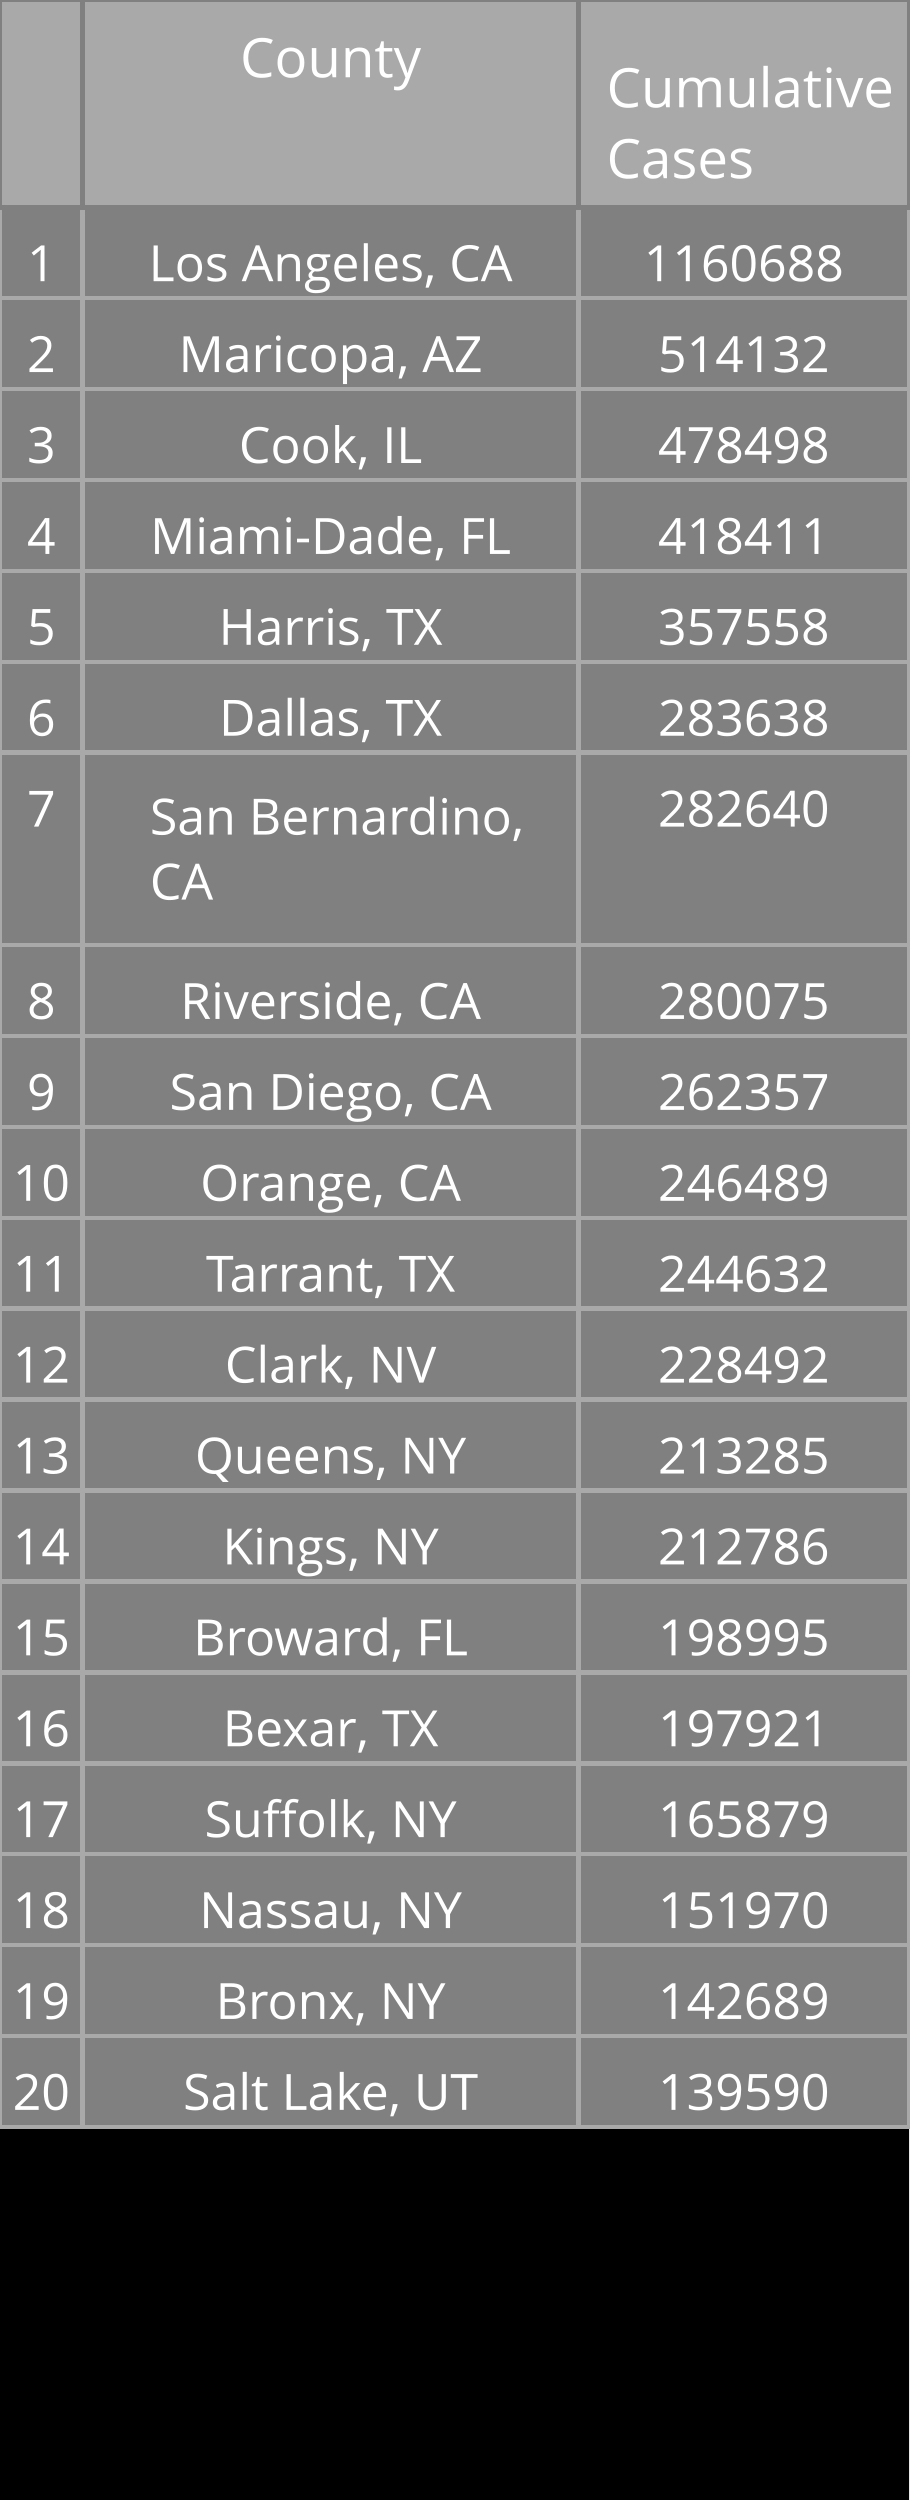
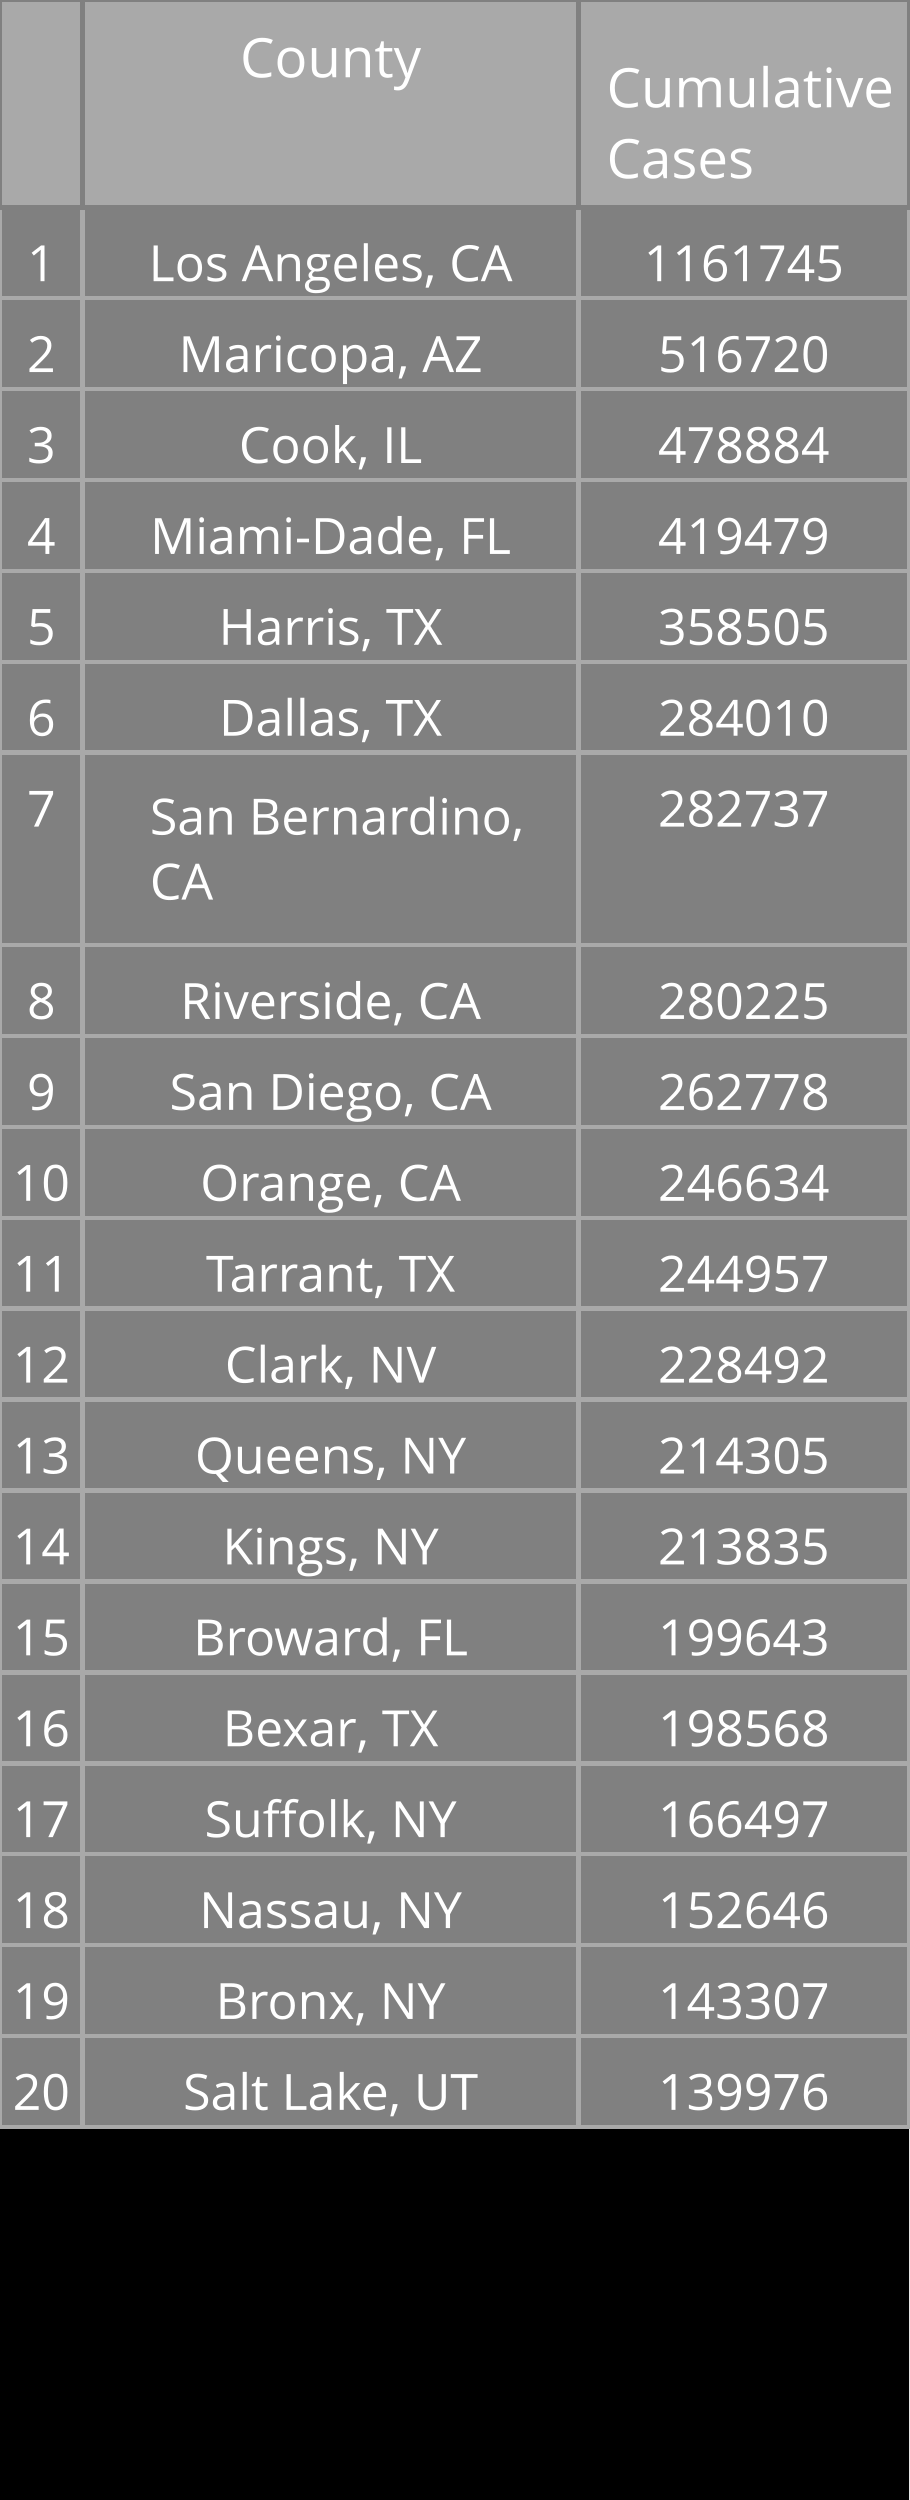
<svg xmlns="http://www.w3.org/2000/svg" class="main-svg" width="200" height="550" style="" viewBox="0 0 200 550">
  <rect x="0" y="0" width="200" height="550" style="fill: rgb(0, 0, 0); fill-opacity: 1;" />
-   <defs id="defs-5ac294">
+   <defs id="defs-ed95e1">
    <g class="clips" />
    <g class="gradients" />
  </defs>
  <g class="bglayer" />
  <g class="layer-below">
    <g class="imagelayer" />
    <g class="shapelayer" />
  </g>
  <g class="cartesianlayer" />
  <g class="polarlayer" />
  <g class="ternarylayer" />
  <g class="geolayer" />
  <g class="funnelarealayer" />
  <g class="pielayer" />
  <g class="treemaplayer" />
  <g class="sunburstlayer" />
  <g class="glimages" />
  <g class="table" overflow="visible" width="200" height="550" transform="translate(0,0)" style="box-sizing: content-box; position: absolute; left: 0px; overflow: visible; shape-rendering: crispedges; pointer-events: all;">
-     <g class="table-control-view" transform="translate(0 0)" clip-path="url('#clip5ac294_scrollAreaBottomClip_6cf970true')" style="box-sizing: content-box;">
+     <g class="table-control-view" transform="translate(0 0)" clip-path="url('#cliped95e1_scrollAreaBottomClip_85c130true')" style="box-sizing: content-box;">
      <rect class="scroll-background" fill="none" width="200" height="550" />
-       <g class="y-column" transform="translate(0 0)" clip-path="url('#clip5ac294_columnBoundaryClippath_6cf970true_0')">
+       <g class="y-column" transform="translate(0 0)" clip-path="url('#cliped95e1_columnBoundaryClippath_85c130true_0')">
        <g class="column-block" id="cells1" style="cursor: default;" transform="translate(0 0)">
          <g class="column-cells">
            <g class="column-cell" transform="translate(0 45.60938)">
              <rect class="cell-rect" width="18.182" stroke-width="1" style="stroke: rgb(169, 169, 169); stroke-opacity: 1; fill: rgb(128, 128, 128); fill-opacity: 1;" height="20" />
              <g class="cell-text-holder" transform="translate(9.090909 8)" text-anchor="middle" style="shape-rendering: geometricprecision;">
                <text class="cell-text" dy="0.75em" style="cursor: auto; font-family: 'Open Sans', verdana, arial, sans-serif; font-size: 11px; fill: rgb(255, 255, 255); fill-opacity: 1;">1</text>
              </g>
            </g>
            <g class="column-cell" transform="translate(0 65.60938)">
              <rect class="cell-rect" width="18.182" stroke-width="1" style="stroke: rgb(169, 169, 169); stroke-opacity: 1; fill: rgb(128, 128, 128); fill-opacity: 1;" height="20" />
              <g class="cell-text-holder" transform="translate(9.090909 8)" text-anchor="middle" style="shape-rendering: geometricprecision;">
                <text class="cell-text" dy="0.75em" style="cursor: auto; font-family: 'Open Sans', verdana, arial, sans-serif; font-size: 11px; fill: rgb(255, 255, 255); fill-opacity: 1;">2</text>
              </g>
            </g>
            <g class="column-cell" transform="translate(0 85.60938)">
              <rect class="cell-rect" width="18.182" stroke-width="1" style="stroke: rgb(169, 169, 169); stroke-opacity: 1; fill: rgb(128, 128, 128); fill-opacity: 1;" height="20" />
              <g class="cell-text-holder" transform="translate(9.090909 8)" text-anchor="middle" style="shape-rendering: geometricprecision;">
                <text class="cell-text" dy="0.75em" style="cursor: auto; font-family: 'Open Sans', verdana, arial, sans-serif; font-size: 11px; fill: rgb(255, 255, 255); fill-opacity: 1;">3</text>
              </g>
            </g>
            <g class="column-cell" transform="translate(0 105.6094)">
              <rect class="cell-rect" width="18.182" stroke-width="1" style="stroke: rgb(169, 169, 169); stroke-opacity: 1; fill: rgb(128, 128, 128); fill-opacity: 1;" height="20" />
              <g class="cell-text-holder" transform="translate(9.090909 8)" text-anchor="middle" style="shape-rendering: geometricprecision;">
                <text class="cell-text" dy="0.75em" style="cursor: auto; font-family: 'Open Sans', verdana, arial, sans-serif; font-size: 11px; fill: rgb(255, 255, 255); fill-opacity: 1;">4</text>
              </g>
            </g>
            <g class="column-cell" transform="translate(0 125.6094)">
              <rect class="cell-rect" width="18.182" stroke-width="1" style="stroke: rgb(169, 169, 169); stroke-opacity: 1; fill: rgb(128, 128, 128); fill-opacity: 1;" height="20" />
              <g class="cell-text-holder" transform="translate(9.090909 8)" text-anchor="middle" style="shape-rendering: geometricprecision;">
                <text class="cell-text" dy="0.75em" style="cursor: auto; font-family: 'Open Sans', verdana, arial, sans-serif; font-size: 11px; fill: rgb(255, 255, 255); fill-opacity: 1;">5</text>
              </g>
            </g>
            <g class="column-cell" transform="translate(0 145.6094)">
              <rect class="cell-rect" width="18.182" stroke-width="1" style="stroke: rgb(169, 169, 169); stroke-opacity: 1; fill: rgb(128, 128, 128); fill-opacity: 1;" height="20" />
              <g class="cell-text-holder" transform="translate(9.090909 8)" text-anchor="middle" style="shape-rendering: geometricprecision;">
                <text class="cell-text" dy="0.75em" style="cursor: auto; font-family: 'Open Sans', verdana, arial, sans-serif; font-size: 11px; fill: rgb(255, 255, 255); fill-opacity: 1;">6</text>
              </g>
            </g>
            <g class="column-cell" transform="translate(0 165.6094)">
              <rect class="cell-rect" width="18.182" stroke-width="1" style="stroke: rgb(169, 169, 169); stroke-opacity: 1; fill: rgb(128, 128, 128); fill-opacity: 1;" height="42.312" />
              <g class="cell-text-holder" transform="translate(9.090909 8)" text-anchor="middle" style="shape-rendering: geometricprecision;">
                <text class="cell-text" dy="0.75em" style="cursor: auto; font-family: 'Open Sans', verdana, arial, sans-serif; font-size: 11px; fill: rgb(255, 255, 255); fill-opacity: 1;">7</text>
              </g>
            </g>
            <g class="column-cell" transform="translate(0 207.9219)">
              <rect class="cell-rect" width="18.182" stroke-width="1" style="stroke: rgb(169, 169, 169); stroke-opacity: 1; fill: rgb(128, 128, 128); fill-opacity: 1;" height="20" />
              <g class="cell-text-holder" transform="translate(9.090909 8)" text-anchor="middle" style="shape-rendering: geometricprecision;">
                <text class="cell-text" dy="0.75em" style="cursor: auto; font-family: 'Open Sans', verdana, arial, sans-serif; font-size: 11px; fill: rgb(255, 255, 255); fill-opacity: 1;">8</text>
              </g>
            </g>
            <g class="column-cell" transform="translate(0 227.9219)">
              <rect class="cell-rect" width="18.182" stroke-width="1" style="stroke: rgb(169, 169, 169); stroke-opacity: 1; fill: rgb(128, 128, 128); fill-opacity: 1;" height="20" />
              <g class="cell-text-holder" transform="translate(9.090909 8)" text-anchor="middle" style="shape-rendering: geometricprecision;">
                <text class="cell-text" dy="0.75em" style="cursor: auto; font-family: 'Open Sans', verdana, arial, sans-serif; font-size: 11px; fill: rgb(255, 255, 255); fill-opacity: 1;">9</text>
              </g>
            </g>
            <g class="column-cell" transform="translate(0 247.9219)">
              <rect class="cell-rect" width="18.182" stroke-width="1" style="stroke: rgb(169, 169, 169); stroke-opacity: 1; fill: rgb(128, 128, 128); fill-opacity: 1;" height="20" />
              <g class="cell-text-holder" transform="translate(9.090909 8)" text-anchor="middle" style="shape-rendering: geometricprecision;">
                <text class="cell-text" dy="0.75em" style="cursor: auto; font-family: 'Open Sans', verdana, arial, sans-serif; font-size: 11px; fill: rgb(255, 255, 255); fill-opacity: 1;">10</text>
              </g>
            </g>
            <g class="column-cell" transform="translate(0 267.9219)">
              <rect class="cell-rect" width="18.182" stroke-width="1" style="stroke: rgb(169, 169, 169); stroke-opacity: 1; fill: rgb(128, 128, 128); fill-opacity: 1;" height="20" />
              <g class="cell-text-holder" transform="translate(9.090909 8)" text-anchor="middle" style="shape-rendering: geometricprecision;">
                <text class="cell-text" dy="0.75em" style="cursor: auto; font-family: 'Open Sans', verdana, arial, sans-serif; font-size: 11px; fill: rgb(255, 255, 255); fill-opacity: 1;">11</text>
              </g>
            </g>
            <g class="column-cell" transform="translate(0 287.9219)">
              <rect class="cell-rect" width="18.182" stroke-width="1" style="stroke: rgb(169, 169, 169); stroke-opacity: 1; fill: rgb(128, 128, 128); fill-opacity: 1;" height="20" />
              <g class="cell-text-holder" transform="translate(9.090909 8)" text-anchor="middle" style="shape-rendering: geometricprecision;">
                <text class="cell-text" dy="0.75em" style="cursor: auto; font-family: 'Open Sans', verdana, arial, sans-serif; font-size: 11px; fill: rgb(255, 255, 255); fill-opacity: 1;">12</text>
              </g>
            </g>
            <g class="column-cell" transform="translate(0 307.9219)">
              <rect class="cell-rect" width="18.182" stroke-width="1" style="stroke: rgb(169, 169, 169); stroke-opacity: 1; fill: rgb(128, 128, 128); fill-opacity: 1;" height="20" />
              <g class="cell-text-holder" transform="translate(9.090909 8)" text-anchor="middle" style="shape-rendering: geometricprecision;">
                <text class="cell-text" dy="0.75em" style="cursor: auto; font-family: 'Open Sans', verdana, arial, sans-serif; font-size: 11px; fill: rgb(255, 255, 255); fill-opacity: 1;">13</text>
              </g>
            </g>
            <g class="column-cell" transform="translate(0 327.9219)">
              <rect class="cell-rect" width="18.182" stroke-width="1" style="stroke: rgb(169, 169, 169); stroke-opacity: 1; fill: rgb(128, 128, 128); fill-opacity: 1;" height="20" />
              <g class="cell-text-holder" transform="translate(9.090909 8)" text-anchor="middle" style="shape-rendering: geometricprecision;">
                <text class="cell-text" dy="0.75em" style="cursor: auto; font-family: 'Open Sans', verdana, arial, sans-serif; font-size: 11px; fill: rgb(255, 255, 255); fill-opacity: 1;">14</text>
              </g>
            </g>
            <g class="column-cell" transform="translate(0 347.9219)">
              <rect class="cell-rect" width="18.182" stroke-width="1" style="stroke: rgb(169, 169, 169); stroke-opacity: 1; fill: rgb(128, 128, 128); fill-opacity: 1;" height="20" />
              <g class="cell-text-holder" transform="translate(9.090909 8)" text-anchor="middle" style="shape-rendering: geometricprecision;">
                <text class="cell-text" dy="0.75em" style="cursor: auto; font-family: 'Open Sans', verdana, arial, sans-serif; font-size: 11px; fill: rgb(255, 255, 255); fill-opacity: 1;">15</text>
              </g>
            </g>
            <g class="column-cell" transform="translate(0 367.9219)">
              <rect class="cell-rect" width="18.182" stroke-width="1" style="stroke: rgb(169, 169, 169); stroke-opacity: 1; fill: rgb(128, 128, 128); fill-opacity: 1;" height="20" />
              <g class="cell-text-holder" transform="translate(9.090909 8)" text-anchor="middle" style="shape-rendering: geometricprecision;">
                <text class="cell-text" dy="0.75em" style="cursor: auto; font-family: 'Open Sans', verdana, arial, sans-serif; font-size: 11px; fill: rgb(255, 255, 255); fill-opacity: 1;">16</text>
              </g>
            </g>
            <g class="column-cell" transform="translate(0 387.9219)">
              <rect class="cell-rect" width="18.182" stroke-width="1" style="stroke: rgb(169, 169, 169); stroke-opacity: 1; fill: rgb(128, 128, 128); fill-opacity: 1;" height="20" />
              <g class="cell-text-holder" transform="translate(9.090909 8)" text-anchor="middle" style="shape-rendering: geometricprecision;">
                <text class="cell-text" dy="0.75em" style="cursor: auto; font-family: 'Open Sans', verdana, arial, sans-serif; font-size: 11px; fill: rgb(255, 255, 255); fill-opacity: 1;">17</text>
              </g>
            </g>
            <g class="column-cell" transform="translate(0 407.9219)">
              <rect class="cell-rect" width="18.182" stroke-width="1" style="stroke: rgb(169, 169, 169); stroke-opacity: 1; fill: rgb(128, 128, 128); fill-opacity: 1;" height="20" />
              <g class="cell-text-holder" transform="translate(9.090909 8)" text-anchor="middle" style="shape-rendering: geometricprecision;">
                <text class="cell-text" dy="0.75em" style="cursor: auto; font-family: 'Open Sans', verdana, arial, sans-serif; font-size: 11px; fill: rgb(255, 255, 255); fill-opacity: 1;">18</text>
              </g>
            </g>
            <g class="column-cell" transform="translate(0 427.9219)">
              <rect class="cell-rect" width="18.182" stroke-width="1" style="stroke: rgb(169, 169, 169); stroke-opacity: 1; fill: rgb(128, 128, 128); fill-opacity: 1;" height="20" />
              <g class="cell-text-holder" transform="translate(9.090909 8)" text-anchor="middle" style="shape-rendering: geometricprecision;">
                <text class="cell-text" dy="0.75em" style="cursor: auto; font-family: 'Open Sans', verdana, arial, sans-serif; font-size: 11px; fill: rgb(255, 255, 255); fill-opacity: 1;">19</text>
              </g>
            </g>
            <g class="column-cell" transform="translate(0 447.9219)">
              <rect class="cell-rect" width="18.182" stroke-width="1" style="stroke: rgb(169, 169, 169); stroke-opacity: 1; fill: rgb(128, 128, 128); fill-opacity: 1;" height="20" />
              <g class="cell-text-holder" transform="translate(9.090909 8)" text-anchor="middle" style="shape-rendering: geometricprecision;">
                <text class="cell-text" dy="0.75em" style="cursor: auto; font-family: 'Open Sans', verdana, arial, sans-serif; font-size: 11px; fill: rgb(255, 255, 255); fill-opacity: 1;">20</text>
              </g>
            </g>
          </g>
        </g>
        <g class="column-block" id="cells2" style="cursor: default;" transform="translate(0 0)">
          <g class="column-cells" />
        </g>
        <g class="column-block" id="header" style="cursor: ew-resize;">
          <g class="column-cells">
            <g class="column-cell" transform="translate(0 0)">
              <rect class="cell-rect" width="18.182" stroke-width="1" style="stroke: rgb(128, 128, 128); stroke-opacity: 1; fill: rgb(169, 169, 169); fill-opacity: 1;" height="45.609" />
              <g class="cell-text-holder" transform="translate(9.090909 8)" text-anchor="middle" style="shape-rendering: geometricprecision;">
                <text class="cell-text" dy="0.75em" style="cursor: auto; font-family: 'Open Sans', verdana, arial, sans-serif; font-size: 12px; fill: rgb(255, 255, 255); fill-opacity: 1;" />
              </g>
            </g>
          </g>
        </g>
        <g class="column-boundary" />
-         <clipPath class="column-boundary-clippath" id="clip5ac294_columnBoundaryClippath_6cf970true_0">
+         <clipPath class="column-boundary-clippath" id="cliped95e1_columnBoundaryClippath_85c130true_0">
          <rect class="column-boundary-rect" fill="none" width="20.182" height="557" x="-1" y="-1" />
        </clipPath>
      </g>
-       <g class="y-column" transform="translate(18.18182 0)" clip-path="url('#clip5ac294_columnBoundaryClippath_6cf970true_1')">
+       <g class="y-column" transform="translate(18.18182 0)" clip-path="url('#cliped95e1_columnBoundaryClippath_85c130true_1')">
        <g class="column-block" id="cells1" style="cursor: default;" transform="translate(0 0)">
          <g class="column-cells">
            <g class="column-cell" transform="translate(0 45.60938)">
              <rect class="cell-rect" width="109.091" stroke-width="1" style="stroke: rgb(169, 169, 169); stroke-opacity: 1; fill: rgb(128, 128, 128); fill-opacity: 1;" height="20" />
              <g class="cell-text-holder" transform="translate(54.54545 8)" text-anchor="middle" style="shape-rendering: geometricprecision;">
                <text class="cell-text" dy="0.75em" x="0" y="0" style="cursor: auto; font-family: 'Open Sans', verdana, arial, sans-serif; font-size: 11px; fill: rgb(255, 255, 255); fill-opacity: 1; white-space: pre;">Los Angeles, CA</text>
              </g>
            </g>
            <g class="column-cell" transform="translate(0 65.60938)">
              <rect class="cell-rect" width="109.091" stroke-width="1" style="stroke: rgb(169, 169, 169); stroke-opacity: 1; fill: rgb(128, 128, 128); fill-opacity: 1;" height="20" />
              <g class="cell-text-holder" transform="translate(54.54545 8)" text-anchor="middle" style="shape-rendering: geometricprecision;">
                <text class="cell-text" dy="0.75em" x="0" y="0" style="cursor: auto; font-family: 'Open Sans', verdana, arial, sans-serif; font-size: 11px; fill: rgb(255, 255, 255); fill-opacity: 1; white-space: pre;">Maricopa, AZ</text>
              </g>
            </g>
            <g class="column-cell" transform="translate(0 85.60938)">
              <rect class="cell-rect" width="109.091" stroke-width="1" style="stroke: rgb(169, 169, 169); stroke-opacity: 1; fill: rgb(128, 128, 128); fill-opacity: 1;" height="20" />
              <g class="cell-text-holder" transform="translate(54.54545 8)" text-anchor="middle" style="shape-rendering: geometricprecision;">
                <text class="cell-text" dy="0.75em" x="0" y="0" style="cursor: auto; font-family: 'Open Sans', verdana, arial, sans-serif; font-size: 11px; fill: rgb(255, 255, 255); fill-opacity: 1; white-space: pre;">Cook, IL</text>
              </g>
            </g>
            <g class="column-cell" transform="translate(0 105.6094)">
              <rect class="cell-rect" width="109.091" stroke-width="1" style="stroke: rgb(169, 169, 169); stroke-opacity: 1; fill: rgb(128, 128, 128); fill-opacity: 1;" height="20" />
              <g class="cell-text-holder" transform="translate(54.54545 8)" text-anchor="middle" style="shape-rendering: geometricprecision;">
                <text class="cell-text" dy="0.75em" x="0" y="0" style="cursor: auto; font-family: 'Open Sans', verdana, arial, sans-serif; font-size: 11px; fill: rgb(255, 255, 255); fill-opacity: 1; white-space: pre;">Miami-Dade, FL</text>
              </g>
            </g>
            <g class="column-cell" transform="translate(0 125.6094)">
              <rect class="cell-rect" width="109.091" stroke-width="1" style="stroke: rgb(169, 169, 169); stroke-opacity: 1; fill: rgb(128, 128, 128); fill-opacity: 1;" height="20" />
              <g class="cell-text-holder" transform="translate(54.54545 8)" text-anchor="middle" style="shape-rendering: geometricprecision;">
                <text class="cell-text" dy="0.75em" x="0" y="0" style="cursor: auto; font-family: 'Open Sans', verdana, arial, sans-serif; font-size: 11px; fill: rgb(255, 255, 255); fill-opacity: 1; white-space: pre;">Harris, TX</text>
              </g>
            </g>
            <g class="column-cell" transform="translate(0 145.6094)">
              <rect class="cell-rect" width="109.091" stroke-width="1" style="stroke: rgb(169, 169, 169); stroke-opacity: 1; fill: rgb(128, 128, 128); fill-opacity: 1;" height="20" />
              <g class="cell-text-holder" transform="translate(54.54545 8)" text-anchor="middle" style="shape-rendering: geometricprecision;">
                <text class="cell-text" dy="0.75em" x="0" y="0" style="cursor: auto; font-family: 'Open Sans', verdana, arial, sans-serif; font-size: 11px; fill: rgb(255, 255, 255); fill-opacity: 1; white-space: pre;">Dallas, TX</text>
              </g>
            </g>
            <g class="column-cell" transform="translate(0 165.6094)">
              <rect class="cell-rect" width="109.091" stroke-width="1" style="stroke: rgb(169, 169, 169); stroke-opacity: 1; fill: rgb(128, 128, 128); fill-opacity: 1;" height="42.312" />
              <g class="cell-text-holder" transform="translate(14.79545 18)" style="shape-rendering: geometricprecision;">
                <text class="cell-text" dy="0" x="0" y="0" style="cursor: auto; font-family: 'Open Sans', verdana, arial, sans-serif; font-size: 11px; fill: rgb(255, 255, 255); fill-opacity: 1; white-space: pre;">
                  <tspan class="line" dy="0em" x="0" y="0">San Bernardino,</tspan>
                  <tspan class="line" dy="1.3em" x="0" y="0">CA</tspan>
                </text>
              </g>
            </g>
            <g class="column-cell" transform="translate(0 207.9219)">
              <rect class="cell-rect" width="109.091" stroke-width="1" style="stroke: rgb(169, 169, 169); stroke-opacity: 1; fill: rgb(128, 128, 128); fill-opacity: 1;" height="20" />
              <g class="cell-text-holder" transform="translate(54.54545 8)" text-anchor="middle" style="shape-rendering: geometricprecision;">
                <text class="cell-text" dy="0.75em" x="0" y="0" style="cursor: auto; font-family: 'Open Sans', verdana, arial, sans-serif; font-size: 11px; fill: rgb(255, 255, 255); fill-opacity: 1; white-space: pre;">Riverside, CA</text>
              </g>
            </g>
            <g class="column-cell" transform="translate(0 227.9219)">
              <rect class="cell-rect" width="109.091" stroke-width="1" style="stroke: rgb(169, 169, 169); stroke-opacity: 1; fill: rgb(128, 128, 128); fill-opacity: 1;" height="20" />
              <g class="cell-text-holder" transform="translate(54.54545 8)" text-anchor="middle" style="shape-rendering: geometricprecision;">
                <text class="cell-text" dy="0.75em" x="0" y="0" style="cursor: auto; font-family: 'Open Sans', verdana, arial, sans-serif; font-size: 11px; fill: rgb(255, 255, 255); fill-opacity: 1; white-space: pre;">San Diego, CA</text>
              </g>
            </g>
            <g class="column-cell" transform="translate(0 247.9219)">
              <rect class="cell-rect" width="109.091" stroke-width="1" style="stroke: rgb(169, 169, 169); stroke-opacity: 1; fill: rgb(128, 128, 128); fill-opacity: 1;" height="20" />
              <g class="cell-text-holder" transform="translate(54.54545 8)" text-anchor="middle" style="shape-rendering: geometricprecision;">
                <text class="cell-text" dy="0.75em" x="0" y="0" style="cursor: auto; font-family: 'Open Sans', verdana, arial, sans-serif; font-size: 11px; fill: rgb(255, 255, 255); fill-opacity: 1; white-space: pre;">Orange, CA</text>
              </g>
            </g>
            <g class="column-cell" transform="translate(0 267.9219)">
              <rect class="cell-rect" width="109.091" stroke-width="1" style="stroke: rgb(169, 169, 169); stroke-opacity: 1; fill: rgb(128, 128, 128); fill-opacity: 1;" height="20" />
              <g class="cell-text-holder" transform="translate(54.54545 8)" text-anchor="middle" style="shape-rendering: geometricprecision;">
                <text class="cell-text" dy="0.75em" x="0" y="0" style="cursor: auto; font-family: 'Open Sans', verdana, arial, sans-serif; font-size: 11px; fill: rgb(255, 255, 255); fill-opacity: 1; white-space: pre;">Tarrant, TX</text>
              </g>
            </g>
            <g class="column-cell" transform="translate(0 287.9219)">
              <rect class="cell-rect" width="109.091" stroke-width="1" style="stroke: rgb(169, 169, 169); stroke-opacity: 1; fill: rgb(128, 128, 128); fill-opacity: 1;" height="20" />
              <g class="cell-text-holder" transform="translate(54.54545 8)" text-anchor="middle" style="shape-rendering: geometricprecision;">
                <text class="cell-text" dy="0.75em" x="0" y="0" style="cursor: auto; font-family: 'Open Sans', verdana, arial, sans-serif; font-size: 11px; fill: rgb(255, 255, 255); fill-opacity: 1; white-space: pre;">Clark, NV</text>
              </g>
            </g>
            <g class="column-cell" transform="translate(0 307.9219)">
              <rect class="cell-rect" width="109.091" stroke-width="1" style="stroke: rgb(169, 169, 169); stroke-opacity: 1; fill: rgb(128, 128, 128); fill-opacity: 1;" height="20" />
              <g class="cell-text-holder" transform="translate(54.54545 8)" text-anchor="middle" style="shape-rendering: geometricprecision;">
                <text class="cell-text" dy="0.75em" x="0" y="0" style="cursor: auto; font-family: 'Open Sans', verdana, arial, sans-serif; font-size: 11px; fill: rgb(255, 255, 255); fill-opacity: 1; white-space: pre;">Queens, NY</text>
              </g>
            </g>
            <g class="column-cell" transform="translate(0 327.9219)">
              <rect class="cell-rect" width="109.091" stroke-width="1" style="stroke: rgb(169, 169, 169); stroke-opacity: 1; fill: rgb(128, 128, 128); fill-opacity: 1;" height="20" />
              <g class="cell-text-holder" transform="translate(54.54545 8)" text-anchor="middle" style="shape-rendering: geometricprecision;">
                <text class="cell-text" dy="0.75em" x="0" y="0" style="cursor: auto; font-family: 'Open Sans', verdana, arial, sans-serif; font-size: 11px; fill: rgb(255, 255, 255); fill-opacity: 1; white-space: pre;">Kings, NY</text>
              </g>
            </g>
            <g class="column-cell" transform="translate(0 347.9219)">
              <rect class="cell-rect" width="109.091" stroke-width="1" style="stroke: rgb(169, 169, 169); stroke-opacity: 1; fill: rgb(128, 128, 128); fill-opacity: 1;" height="20" />
              <g class="cell-text-holder" transform="translate(54.54545 8)" text-anchor="middle" style="shape-rendering: geometricprecision;">
                <text class="cell-text" dy="0.75em" x="0" y="0" style="cursor: auto; font-family: 'Open Sans', verdana, arial, sans-serif; font-size: 11px; fill: rgb(255, 255, 255); fill-opacity: 1; white-space: pre;">Broward, FL</text>
              </g>
            </g>
            <g class="column-cell" transform="translate(0 367.9219)">
              <rect class="cell-rect" width="109.091" stroke-width="1" style="stroke: rgb(169, 169, 169); stroke-opacity: 1; fill: rgb(128, 128, 128); fill-opacity: 1;" height="20" />
              <g class="cell-text-holder" transform="translate(54.54545 8)" text-anchor="middle" style="shape-rendering: geometricprecision;">
                <text class="cell-text" dy="0.75em" x="0" y="0" style="cursor: auto; font-family: 'Open Sans', verdana, arial, sans-serif; font-size: 11px; fill: rgb(255, 255, 255); fill-opacity: 1; white-space: pre;">Bexar, TX</text>
              </g>
            </g>
            <g class="column-cell" transform="translate(0 387.9219)">
              <rect class="cell-rect" width="109.091" stroke-width="1" style="stroke: rgb(169, 169, 169); stroke-opacity: 1; fill: rgb(128, 128, 128); fill-opacity: 1;" height="20" />
              <g class="cell-text-holder" transform="translate(54.54545 8)" text-anchor="middle" style="shape-rendering: geometricprecision;">
                <text class="cell-text" dy="0.75em" x="0" y="0" style="cursor: auto; font-family: 'Open Sans', verdana, arial, sans-serif; font-size: 11px; fill: rgb(255, 255, 255); fill-opacity: 1; white-space: pre;">Suffolk, NY</text>
              </g>
            </g>
            <g class="column-cell" transform="translate(0 407.9219)">
              <rect class="cell-rect" width="109.091" stroke-width="1" style="stroke: rgb(169, 169, 169); stroke-opacity: 1; fill: rgb(128, 128, 128); fill-opacity: 1;" height="20" />
              <g class="cell-text-holder" transform="translate(54.54545 8)" text-anchor="middle" style="shape-rendering: geometricprecision;">
                <text class="cell-text" dy="0.75em" x="0" y="0" style="cursor: auto; font-family: 'Open Sans', verdana, arial, sans-serif; font-size: 11px; fill: rgb(255, 255, 255); fill-opacity: 1; white-space: pre;">Nassau, NY</text>
              </g>
            </g>
            <g class="column-cell" transform="translate(0 427.9219)">
              <rect class="cell-rect" width="109.091" stroke-width="1" style="stroke: rgb(169, 169, 169); stroke-opacity: 1; fill: rgb(128, 128, 128); fill-opacity: 1;" height="20" />
              <g class="cell-text-holder" transform="translate(54.54545 8)" text-anchor="middle" style="shape-rendering: geometricprecision;">
                <text class="cell-text" dy="0.75em" x="0" y="0" style="cursor: auto; font-family: 'Open Sans', verdana, arial, sans-serif; font-size: 11px; fill: rgb(255, 255, 255); fill-opacity: 1; white-space: pre;">Bronx, NY</text>
              </g>
            </g>
            <g class="column-cell" transform="translate(0 447.9219)">
              <rect class="cell-rect" width="109.091" stroke-width="1" style="stroke: rgb(169, 169, 169); stroke-opacity: 1; fill: rgb(128, 128, 128); fill-opacity: 1;" height="20" />
              <g class="cell-text-holder" transform="translate(54.54545 8)" text-anchor="middle" style="shape-rendering: geometricprecision;">
                <text class="cell-text" dy="0.75em" x="0" y="0" style="cursor: auto; font-family: 'Open Sans', verdana, arial, sans-serif; font-size: 11px; fill: rgb(255, 255, 255); fill-opacity: 1; white-space: pre;">Salt Lake, UT</text>
              </g>
            </g>
          </g>
        </g>
        <g class="column-block" id="cells2" style="cursor: default;" transform="translate(0 0)">
          <g class="column-cells" />
        </g>
        <g class="column-block" id="header" style="cursor: ew-resize;">
          <g class="column-cells">
            <g class="column-cell" transform="translate(0 0)">
              <rect class="cell-rect" width="109.091" stroke-width="1" style="stroke: rgb(128, 128, 128); stroke-opacity: 1; fill: rgb(169, 169, 169); fill-opacity: 1;" height="45.609" />
              <g class="cell-text-holder" transform="translate(54.54545 8)" text-anchor="middle" style="shape-rendering: geometricprecision;">
                <text class="cell-text" dy="0.75em" style="cursor: auto; font-family: 'Open Sans', verdana, arial, sans-serif; font-size: 12px; fill: rgb(255, 255, 255); fill-opacity: 1;">County</text>
              </g>
            </g>
          </g>
        </g>
        <g class="column-boundary" />
-         <clipPath class="column-boundary-clippath" id="clip5ac294_columnBoundaryClippath_6cf970true_1">
+         <clipPath class="column-boundary-clippath" id="cliped95e1_columnBoundaryClippath_85c130true_1">
          <rect class="column-boundary-rect" fill="none" width="111.091" height="557" x="-1" y="-1" />
        </clipPath>
      </g>
-       <g class="y-column" transform="translate(127.2727 0)" clip-path="url('#clip5ac294_columnBoundaryClippath_6cf970true_2')">
+       <g class="y-column" transform="translate(127.2727 0)" clip-path="url('#cliped95e1_columnBoundaryClippath_85c130true_2')">
        <g class="column-block" id="cells1" style="cursor: default;" transform="translate(0 0)">
          <g class="column-cells">
            <g class="column-cell" transform="translate(0 45.60938)">
              <rect class="cell-rect" width="72.727" stroke-width="1" style="stroke: rgb(169, 169, 169); stroke-opacity: 1; fill: rgb(128, 128, 128); fill-opacity: 1;" height="20" />
              <g class="cell-text-holder" transform="translate(36.36364 8)" text-anchor="middle" style="shape-rendering: geometricprecision;">
-                 <text class="cell-text" dy="0.75em" style="cursor: auto; font-family: 'Open Sans', verdana, arial, sans-serif; font-size: 11px; fill: rgb(255, 255, 255); fill-opacity: 1;">1160688</text>
+                 <text class="cell-text" dy="0.75em" style="cursor: auto; font-family: 'Open Sans', verdana, arial, sans-serif; font-size: 11px; fill: rgb(255, 255, 255); fill-opacity: 1;">1161745</text>
              </g>
            </g>
            <g class="column-cell" transform="translate(0 65.60938)">
              <rect class="cell-rect" width="72.727" stroke-width="1" style="stroke: rgb(169, 169, 169); stroke-opacity: 1; fill: rgb(128, 128, 128); fill-opacity: 1;" height="20" />
              <g class="cell-text-holder" transform="translate(36.36364 8)" text-anchor="middle" style="shape-rendering: geometricprecision;">
-                 <text class="cell-text" dy="0.75em" style="cursor: auto; font-family: 'Open Sans', verdana, arial, sans-serif; font-size: 11px; fill: rgb(255, 255, 255); fill-opacity: 1;">514132</text>
+                 <text class="cell-text" dy="0.75em" style="cursor: auto; font-family: 'Open Sans', verdana, arial, sans-serif; font-size: 11px; fill: rgb(255, 255, 255); fill-opacity: 1;">516720</text>
              </g>
            </g>
            <g class="column-cell" transform="translate(0 85.60938)">
              <rect class="cell-rect" width="72.727" stroke-width="1" style="stroke: rgb(169, 169, 169); stroke-opacity: 1; fill: rgb(128, 128, 128); fill-opacity: 1;" height="20" />
              <g class="cell-text-holder" transform="translate(36.36364 8)" text-anchor="middle" style="shape-rendering: geometricprecision;">
-                 <text class="cell-text" dy="0.75em" style="cursor: auto; font-family: 'Open Sans', verdana, arial, sans-serif; font-size: 11px; fill: rgb(255, 255, 255); fill-opacity: 1;">478498</text>
+                 <text class="cell-text" dy="0.75em" style="cursor: auto; font-family: 'Open Sans', verdana, arial, sans-serif; font-size: 11px; fill: rgb(255, 255, 255); fill-opacity: 1;">478884</text>
              </g>
            </g>
            <g class="column-cell" transform="translate(0 105.6094)">
              <rect class="cell-rect" width="72.727" stroke-width="1" style="stroke: rgb(169, 169, 169); stroke-opacity: 1; fill: rgb(128, 128, 128); fill-opacity: 1;" height="20" />
              <g class="cell-text-holder" transform="translate(36.36364 8)" text-anchor="middle" style="shape-rendering: geometricprecision;">
-                 <text class="cell-text" dy="0.75em" style="cursor: auto; font-family: 'Open Sans', verdana, arial, sans-serif; font-size: 11px; fill: rgb(255, 255, 255); fill-opacity: 1;">418411</text>
+                 <text class="cell-text" dy="0.75em" style="cursor: auto; font-family: 'Open Sans', verdana, arial, sans-serif; font-size: 11px; fill: rgb(255, 255, 255); fill-opacity: 1;">419479</text>
              </g>
            </g>
            <g class="column-cell" transform="translate(0 125.6094)">
              <rect class="cell-rect" width="72.727" stroke-width="1" style="stroke: rgb(169, 169, 169); stroke-opacity: 1; fill: rgb(128, 128, 128); fill-opacity: 1;" height="20" />
              <g class="cell-text-holder" transform="translate(36.36364 8)" text-anchor="middle" style="shape-rendering: geometricprecision;">
-                 <text class="cell-text" dy="0.75em" style="cursor: auto; font-family: 'Open Sans', verdana, arial, sans-serif; font-size: 11px; fill: rgb(255, 255, 255); fill-opacity: 1;">357558</text>
+                 <text class="cell-text" dy="0.75em" style="cursor: auto; font-family: 'Open Sans', verdana, arial, sans-serif; font-size: 11px; fill: rgb(255, 255, 255); fill-opacity: 1;">358505</text>
              </g>
            </g>
            <g class="column-cell" transform="translate(0 145.6094)">
              <rect class="cell-rect" width="72.727" stroke-width="1" style="stroke: rgb(169, 169, 169); stroke-opacity: 1; fill: rgb(128, 128, 128); fill-opacity: 1;" height="20" />
              <g class="cell-text-holder" transform="translate(36.36364 8)" text-anchor="middle" style="shape-rendering: geometricprecision;">
-                 <text class="cell-text" dy="0.75em" style="cursor: auto; font-family: 'Open Sans', verdana, arial, sans-serif; font-size: 11px; fill: rgb(255, 255, 255); fill-opacity: 1;">283638</text>
+                 <text class="cell-text" dy="0.75em" style="cursor: auto; font-family: 'Open Sans', verdana, arial, sans-serif; font-size: 11px; fill: rgb(255, 255, 255); fill-opacity: 1;">284010</text>
              </g>
            </g>
            <g class="column-cell" transform="translate(0 165.6094)">
              <rect class="cell-rect" width="72.727" stroke-width="1" style="stroke: rgb(169, 169, 169); stroke-opacity: 1; fill: rgb(128, 128, 128); fill-opacity: 1;" height="42.312" />
              <g class="cell-text-holder" transform="translate(36.36364 8)" text-anchor="middle" style="shape-rendering: geometricprecision;">
-                 <text class="cell-text" dy="0.75em" style="cursor: auto; font-family: 'Open Sans', verdana, arial, sans-serif; font-size: 11px; fill: rgb(255, 255, 255); fill-opacity: 1;">282640</text>
+                 <text class="cell-text" dy="0.75em" style="cursor: auto; font-family: 'Open Sans', verdana, arial, sans-serif; font-size: 11px; fill: rgb(255, 255, 255); fill-opacity: 1;">282737</text>
              </g>
            </g>
            <g class="column-cell" transform="translate(0 207.9219)">
              <rect class="cell-rect" width="72.727" stroke-width="1" style="stroke: rgb(169, 169, 169); stroke-opacity: 1; fill: rgb(128, 128, 128); fill-opacity: 1;" height="20" />
              <g class="cell-text-holder" transform="translate(36.36364 8)" text-anchor="middle" style="shape-rendering: geometricprecision;">
-                 <text class="cell-text" dy="0.75em" style="cursor: auto; font-family: 'Open Sans', verdana, arial, sans-serif; font-size: 11px; fill: rgb(255, 255, 255); fill-opacity: 1;">280075</text>
+                 <text class="cell-text" dy="0.75em" style="cursor: auto; font-family: 'Open Sans', verdana, arial, sans-serif; font-size: 11px; fill: rgb(255, 255, 255); fill-opacity: 1;">280225</text>
              </g>
            </g>
            <g class="column-cell" transform="translate(0 227.9219)">
              <rect class="cell-rect" width="72.727" stroke-width="1" style="stroke: rgb(169, 169, 169); stroke-opacity: 1; fill: rgb(128, 128, 128); fill-opacity: 1;" height="20" />
              <g class="cell-text-holder" transform="translate(36.36364 8)" text-anchor="middle" style="shape-rendering: geometricprecision;">
-                 <text class="cell-text" dy="0.75em" style="cursor: auto; font-family: 'Open Sans', verdana, arial, sans-serif; font-size: 11px; fill: rgb(255, 255, 255); fill-opacity: 1;">262357</text>
+                 <text class="cell-text" dy="0.75em" style="cursor: auto; font-family: 'Open Sans', verdana, arial, sans-serif; font-size: 11px; fill: rgb(255, 255, 255); fill-opacity: 1;">262778</text>
              </g>
            </g>
            <g class="column-cell" transform="translate(0 247.9219)">
              <rect class="cell-rect" width="72.727" stroke-width="1" style="stroke: rgb(169, 169, 169); stroke-opacity: 1; fill: rgb(128, 128, 128); fill-opacity: 1;" height="20" />
              <g class="cell-text-holder" transform="translate(36.36364 8)" text-anchor="middle" style="shape-rendering: geometricprecision;">
-                 <text class="cell-text" dy="0.75em" style="cursor: auto; font-family: 'Open Sans', verdana, arial, sans-serif; font-size: 11px; fill: rgb(255, 255, 255); fill-opacity: 1;">246489</text>
+                 <text class="cell-text" dy="0.75em" style="cursor: auto; font-family: 'Open Sans', verdana, arial, sans-serif; font-size: 11px; fill: rgb(255, 255, 255); fill-opacity: 1;">246634</text>
              </g>
            </g>
            <g class="column-cell" transform="translate(0 267.9219)">
              <rect class="cell-rect" width="72.727" stroke-width="1" style="stroke: rgb(169, 169, 169); stroke-opacity: 1; fill: rgb(128, 128, 128); fill-opacity: 1;" height="20" />
              <g class="cell-text-holder" transform="translate(36.36364 8)" text-anchor="middle" style="shape-rendering: geometricprecision;">
-                 <text class="cell-text" dy="0.75em" style="cursor: auto; font-family: 'Open Sans', verdana, arial, sans-serif; font-size: 11px; fill: rgb(255, 255, 255); fill-opacity: 1;">244632</text>
+                 <text class="cell-text" dy="0.75em" style="cursor: auto; font-family: 'Open Sans', verdana, arial, sans-serif; font-size: 11px; fill: rgb(255, 255, 255); fill-opacity: 1;">244957</text>
              </g>
            </g>
            <g class="column-cell" transform="translate(0 287.9219)">
              <rect class="cell-rect" width="72.727" stroke-width="1" style="stroke: rgb(169, 169, 169); stroke-opacity: 1; fill: rgb(128, 128, 128); fill-opacity: 1;" height="20" />
              <g class="cell-text-holder" transform="translate(36.36364 8)" text-anchor="middle" style="shape-rendering: geometricprecision;">
                <text class="cell-text" dy="0.75em" style="cursor: auto; font-family: 'Open Sans', verdana, arial, sans-serif; font-size: 11px; fill: rgb(255, 255, 255); fill-opacity: 1;">228492</text>
              </g>
            </g>
            <g class="column-cell" transform="translate(0 307.9219)">
              <rect class="cell-rect" width="72.727" stroke-width="1" style="stroke: rgb(169, 169, 169); stroke-opacity: 1; fill: rgb(128, 128, 128); fill-opacity: 1;" height="20" />
              <g class="cell-text-holder" transform="translate(36.36364 8)" text-anchor="middle" style="shape-rendering: geometricprecision;">
-                 <text class="cell-text" dy="0.75em" style="cursor: auto; font-family: 'Open Sans', verdana, arial, sans-serif; font-size: 11px; fill: rgb(255, 255, 255); fill-opacity: 1;">213285</text>
+                 <text class="cell-text" dy="0.75em" style="cursor: auto; font-family: 'Open Sans', verdana, arial, sans-serif; font-size: 11px; fill: rgb(255, 255, 255); fill-opacity: 1;">214305</text>
              </g>
            </g>
            <g class="column-cell" transform="translate(0 327.9219)">
              <rect class="cell-rect" width="72.727" stroke-width="1" style="stroke: rgb(169, 169, 169); stroke-opacity: 1; fill: rgb(128, 128, 128); fill-opacity: 1;" height="20" />
              <g class="cell-text-holder" transform="translate(36.36364 8)" text-anchor="middle" style="shape-rendering: geometricprecision;">
-                 <text class="cell-text" dy="0.75em" style="cursor: auto; font-family: 'Open Sans', verdana, arial, sans-serif; font-size: 11px; fill: rgb(255, 255, 255); fill-opacity: 1;">212786</text>
+                 <text class="cell-text" dy="0.75em" style="cursor: auto; font-family: 'Open Sans', verdana, arial, sans-serif; font-size: 11px; fill: rgb(255, 255, 255); fill-opacity: 1;">213835</text>
              </g>
            </g>
            <g class="column-cell" transform="translate(0 347.9219)">
              <rect class="cell-rect" width="72.727" stroke-width="1" style="stroke: rgb(169, 169, 169); stroke-opacity: 1; fill: rgb(128, 128, 128); fill-opacity: 1;" height="20" />
              <g class="cell-text-holder" transform="translate(36.36364 8)" text-anchor="middle" style="shape-rendering: geometricprecision;">
-                 <text class="cell-text" dy="0.75em" style="cursor: auto; font-family: 'Open Sans', verdana, arial, sans-serif; font-size: 11px; fill: rgb(255, 255, 255); fill-opacity: 1;">198995</text>
+                 <text class="cell-text" dy="0.75em" style="cursor: auto; font-family: 'Open Sans', verdana, arial, sans-serif; font-size: 11px; fill: rgb(255, 255, 255); fill-opacity: 1;">199643</text>
              </g>
            </g>
            <g class="column-cell" transform="translate(0 367.9219)">
              <rect class="cell-rect" width="72.727" stroke-width="1" style="stroke: rgb(169, 169, 169); stroke-opacity: 1; fill: rgb(128, 128, 128); fill-opacity: 1;" height="20" />
              <g class="cell-text-holder" transform="translate(36.36364 8)" text-anchor="middle" style="shape-rendering: geometricprecision;">
-                 <text class="cell-text" dy="0.75em" style="cursor: auto; font-family: 'Open Sans', verdana, arial, sans-serif; font-size: 11px; fill: rgb(255, 255, 255); fill-opacity: 1;">197921</text>
+                 <text class="cell-text" dy="0.75em" style="cursor: auto; font-family: 'Open Sans', verdana, arial, sans-serif; font-size: 11px; fill: rgb(255, 255, 255); fill-opacity: 1;">198568</text>
              </g>
            </g>
            <g class="column-cell" transform="translate(0 387.9219)">
              <rect class="cell-rect" width="72.727" stroke-width="1" style="stroke: rgb(169, 169, 169); stroke-opacity: 1; fill: rgb(128, 128, 128); fill-opacity: 1;" height="20" />
              <g class="cell-text-holder" transform="translate(36.36364 8)" text-anchor="middle" style="shape-rendering: geometricprecision;">
-                 <text class="cell-text" dy="0.75em" style="cursor: auto; font-family: 'Open Sans', verdana, arial, sans-serif; font-size: 11px; fill: rgb(255, 255, 255); fill-opacity: 1;">165879</text>
+                 <text class="cell-text" dy="0.75em" style="cursor: auto; font-family: 'Open Sans', verdana, arial, sans-serif; font-size: 11px; fill: rgb(255, 255, 255); fill-opacity: 1;">166497</text>
              </g>
            </g>
            <g class="column-cell" transform="translate(0 407.9219)">
              <rect class="cell-rect" width="72.727" stroke-width="1" style="stroke: rgb(169, 169, 169); stroke-opacity: 1; fill: rgb(128, 128, 128); fill-opacity: 1;" height="20" />
              <g class="cell-text-holder" transform="translate(36.36364 8)" text-anchor="middle" style="shape-rendering: geometricprecision;">
-                 <text class="cell-text" dy="0.75em" style="cursor: auto; font-family: 'Open Sans', verdana, arial, sans-serif; font-size: 11px; fill: rgb(255, 255, 255); fill-opacity: 1;">151970</text>
+                 <text class="cell-text" dy="0.75em" style="cursor: auto; font-family: 'Open Sans', verdana, arial, sans-serif; font-size: 11px; fill: rgb(255, 255, 255); fill-opacity: 1;">152646</text>
              </g>
            </g>
            <g class="column-cell" transform="translate(0 427.9219)">
              <rect class="cell-rect" width="72.727" stroke-width="1" style="stroke: rgb(169, 169, 169); stroke-opacity: 1; fill: rgb(128, 128, 128); fill-opacity: 1;" height="20" />
              <g class="cell-text-holder" transform="translate(36.36364 8)" text-anchor="middle" style="shape-rendering: geometricprecision;">
-                 <text class="cell-text" dy="0.75em" style="cursor: auto; font-family: 'Open Sans', verdana, arial, sans-serif; font-size: 11px; fill: rgb(255, 255, 255); fill-opacity: 1;">142689</text>
+                 <text class="cell-text" dy="0.75em" style="cursor: auto; font-family: 'Open Sans', verdana, arial, sans-serif; font-size: 11px; fill: rgb(255, 255, 255); fill-opacity: 1;">143307</text>
              </g>
            </g>
            <g class="column-cell" transform="translate(0 447.9219)">
              <rect class="cell-rect" width="72.727" stroke-width="1" style="stroke: rgb(169, 169, 169); stroke-opacity: 1; fill: rgb(128, 128, 128); fill-opacity: 1;" height="20" />
              <g class="cell-text-holder" transform="translate(36.36364 8)" text-anchor="middle" style="shape-rendering: geometricprecision;">
-                 <text class="cell-text" dy="0.75em" style="cursor: auto; font-family: 'Open Sans', verdana, arial, sans-serif; font-size: 11px; fill: rgb(255, 255, 255); fill-opacity: 1;">139590</text>
+                 <text class="cell-text" dy="0.75em" style="cursor: auto; font-family: 'Open Sans', verdana, arial, sans-serif; font-size: 11px; fill: rgb(255, 255, 255); fill-opacity: 1;">139976</text>
              </g>
            </g>
          </g>
        </g>
        <g class="column-block" id="cells2" style="cursor: default;" transform="translate(0 0)">
          <g class="column-cells" />
        </g>
        <g class="column-block" id="header" style="cursor: ew-resize;">
          <g class="column-cells">
            <g class="column-cell" transform="translate(0 0)">
              <rect class="cell-rect" width="72.727" stroke-width="1" style="stroke: rgb(128, 128, 128); stroke-opacity: 1; fill: rgb(169, 169, 169); fill-opacity: 1;" height="45.609" />
              <g class="cell-text-holder" style="shape-rendering: geometricprecision;" transform="translate(6.183949 8)">
                <text class="cell-text" dy="0" x="0" y="0" style="cursor: auto; font-family: 'Open Sans', verdana, arial, sans-serif; font-size: 12px; fill: rgb(255, 255, 255); fill-opacity: 1; white-space: pre;">
                  <tspan class="line" dy="0em" x="0" y="0" />
                  <tspan class="line" dy="1.3em" x="0" y="0">Cumulative</tspan>
                  <tspan class="line" dy="2.6em" x="0" y="0">Cases</tspan>
                </text>
              </g>
            </g>
          </g>
        </g>
        <g class="column-boundary" />
-         <clipPath class="column-boundary-clippath" id="clip5ac294_columnBoundaryClippath_6cf970true_2">
+         <clipPath class="column-boundary-clippath" id="cliped95e1_columnBoundaryClippath_85c130true_2">
          <rect class="column-boundary-rect" fill="none" width="74.727" height="557" x="-1" y="-1" />
        </clipPath>
      </g>
      <g class="scrollbar-kit" transform="translate(209 45.60938)" style="shape-rendering: geometricprecision;">
        <g class="scrollbar">
          <g class="scrollbar-slider" transform="translate(0 0)" />
        </g>
      </g>
-       <clipPath class="scroll-area-clip" id="clip5ac294_scrollAreaBottomClip_6cf970true">
+       <clipPath class="scroll-area-clip" id="cliped95e1_scrollAreaBottomClip_85c130true">
        <rect class="scroll-area-clip-rect" x="-45" y="-5" fill="none" width="290" height="555" />
      </clipPath>
    </g>
  </g>
-   <defs id="topdefs-5ac294">
+   <defs id="topdefs-ed95e1">
    <g class="clips" />
  </defs>
  <g class="layer-above">
    <g class="imagelayer" />
    <g class="shapelayer" />
  </g>
  <g class="infolayer">
    <g class="g-gtitle" />
  </g>
</svg>
